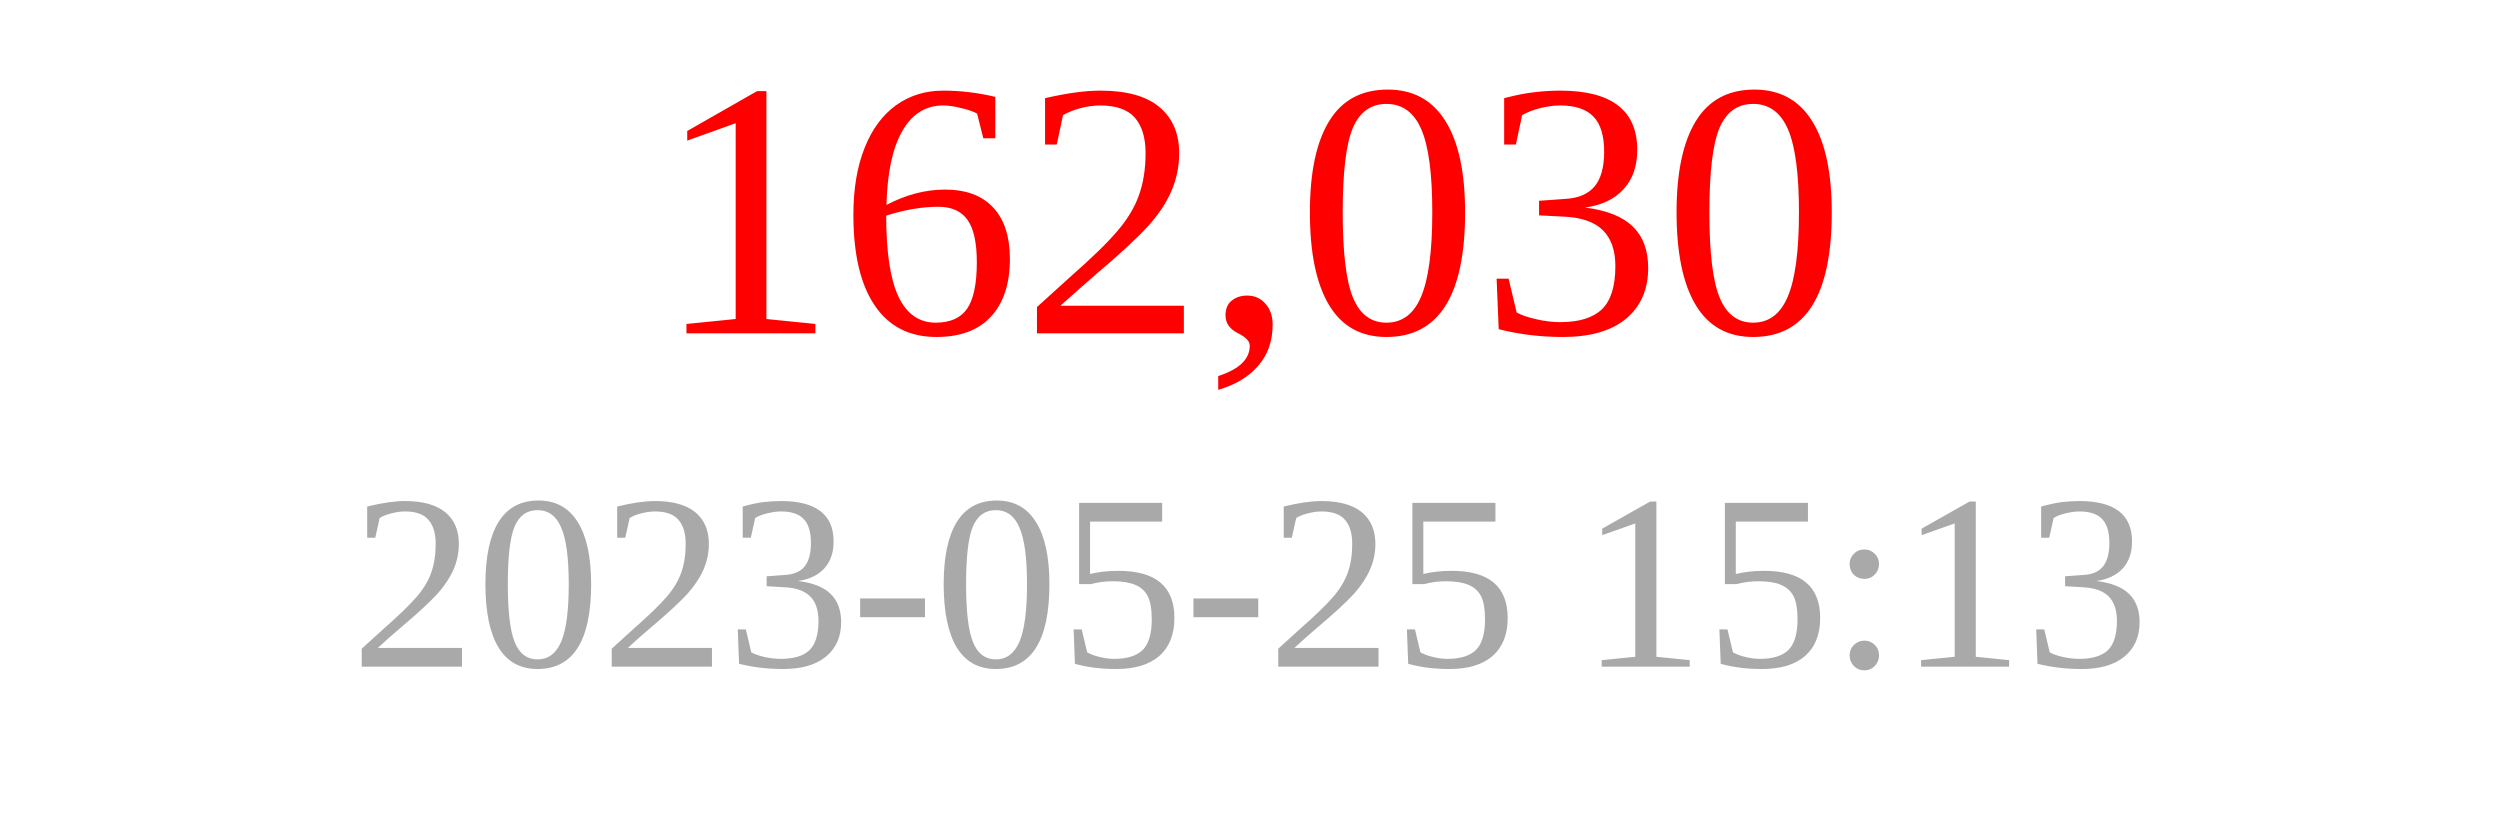
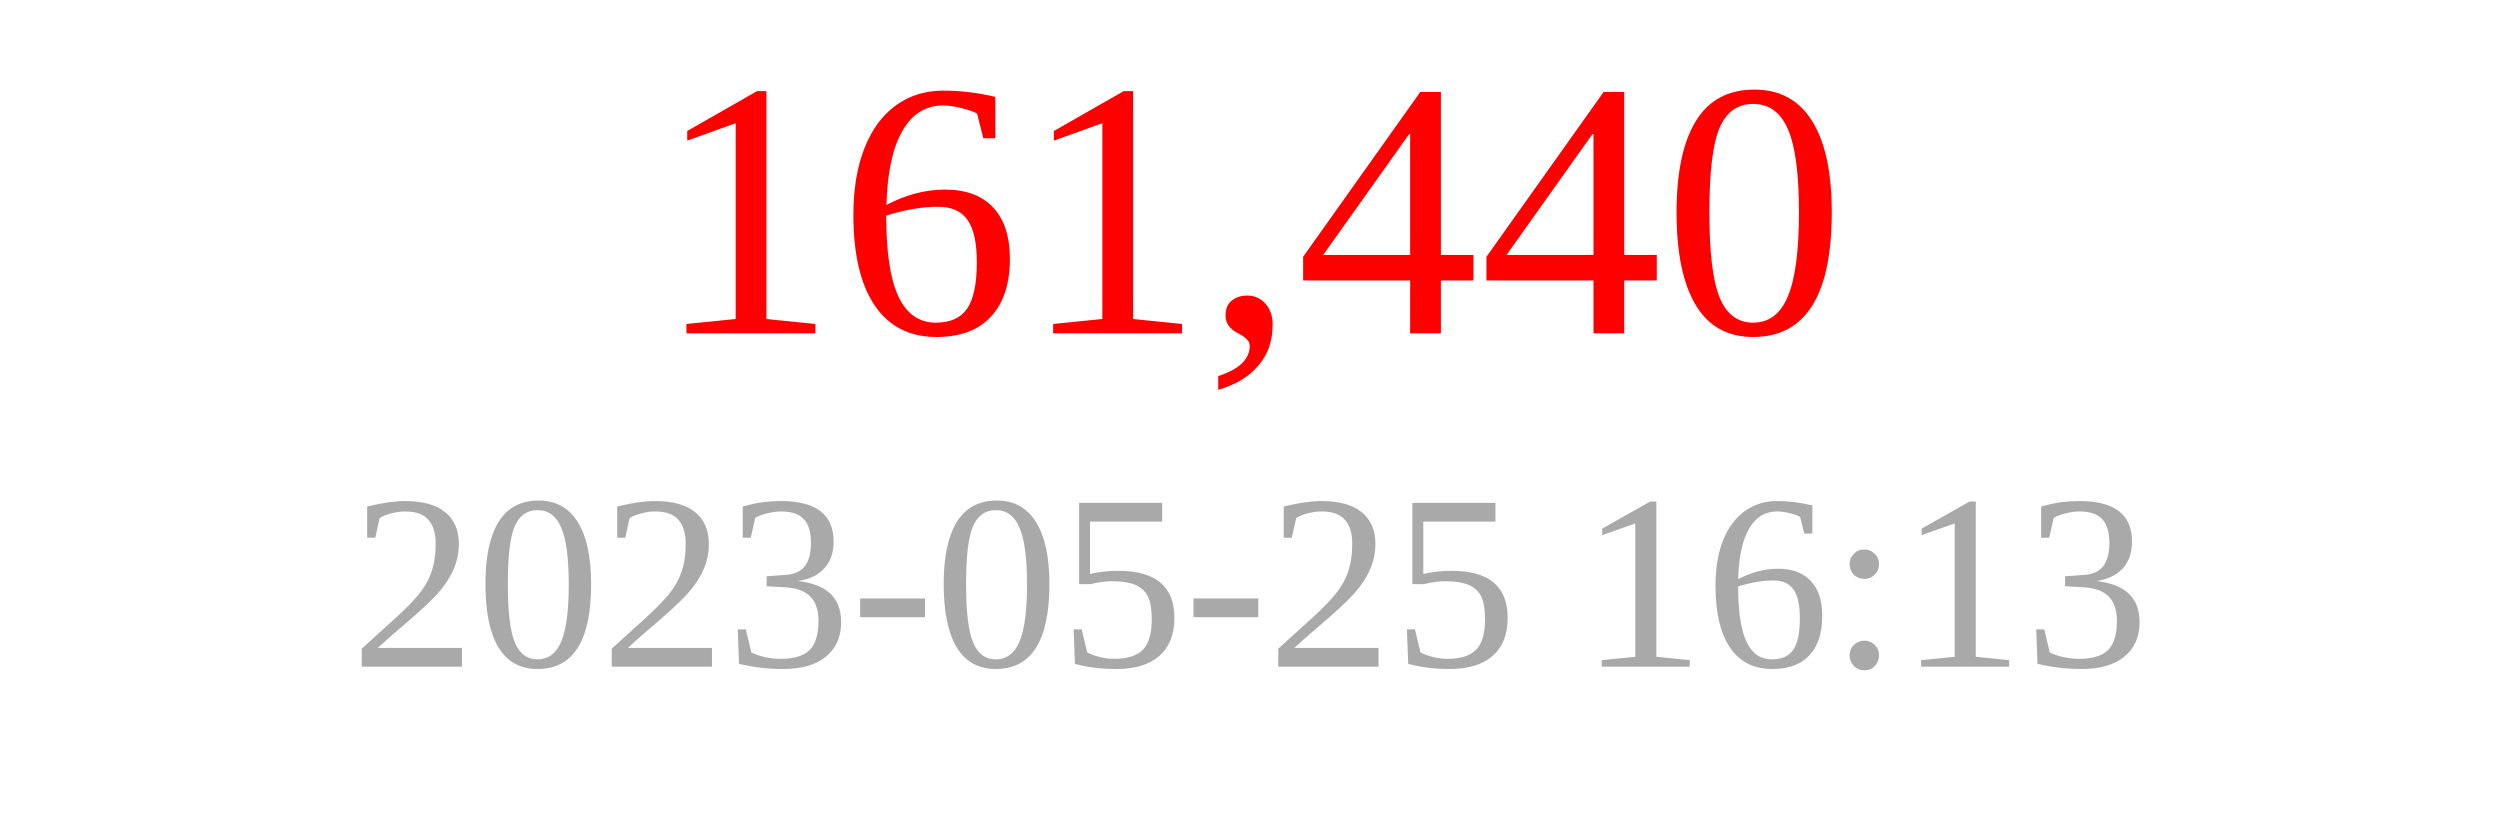
<svg xmlns="http://www.w3.org/2000/svg" width="150" height="50">
-   <text x="75" y="20" font-size="22" fill="red" text-anchor="middle">162,030</text>
-   <text x="75" y="40" font-size="15" fill="darkgray" text-anchor="middle">2023-05-25 15:13</text>
+   <text x="75" y="20" font-size="22" fill="red" text-anchor="middle">161,440</text>
+   <text x="75" y="40" font-size="15" fill="darkgray" text-anchor="middle">2023-05-25 16:13</text>
</svg>
